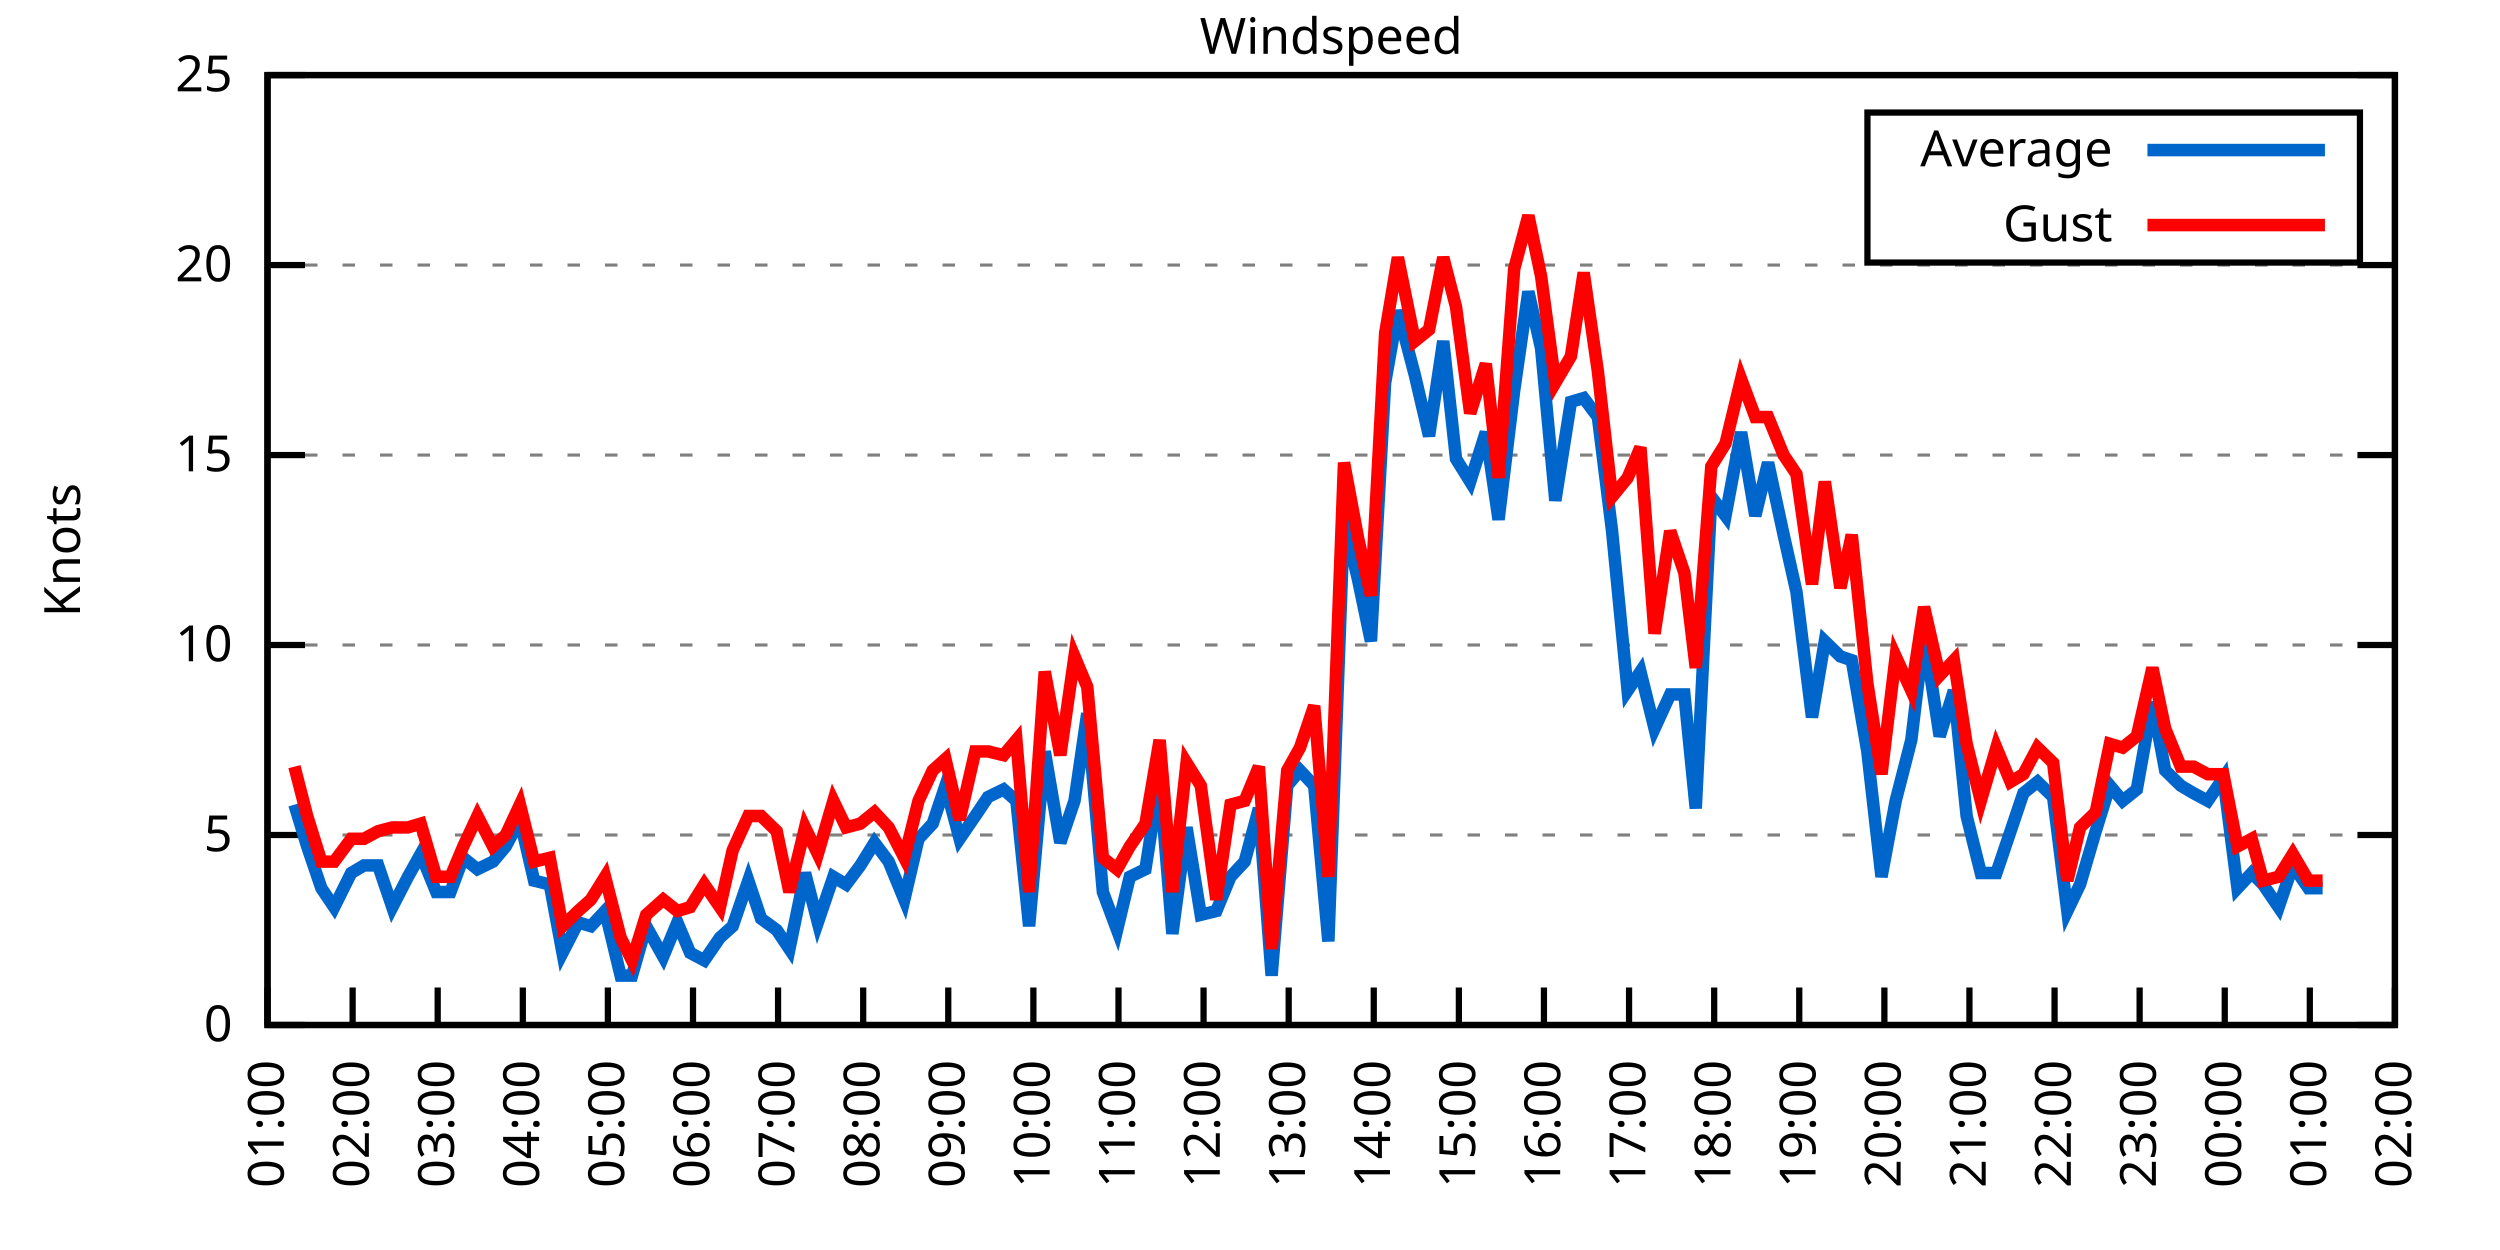
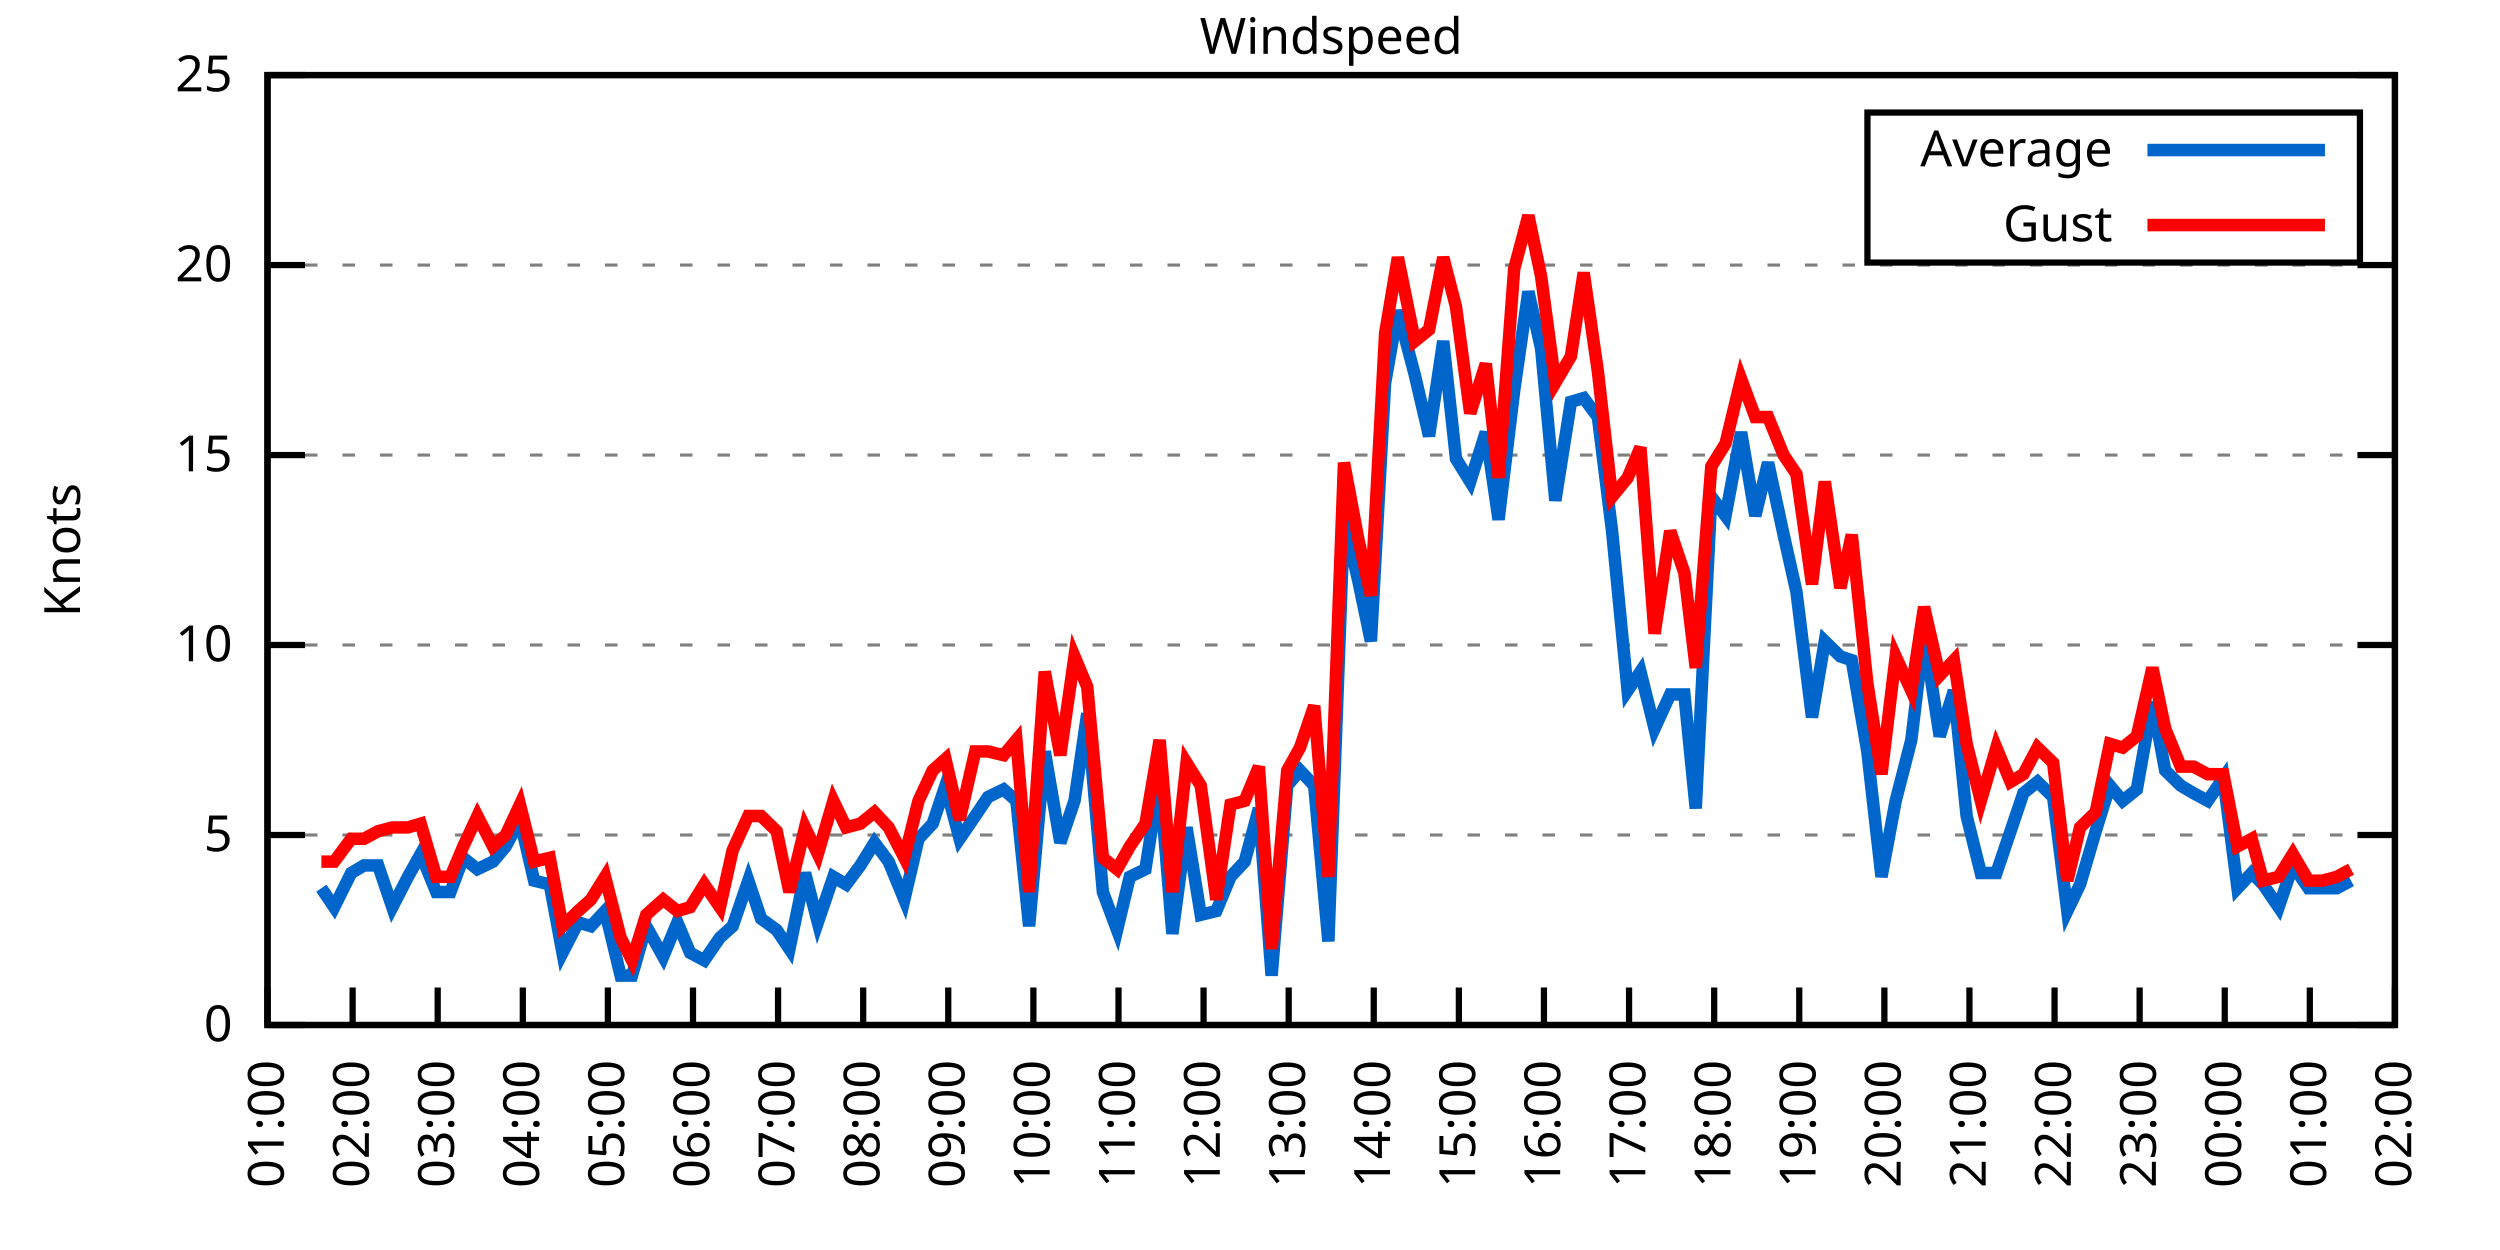
<svg xmlns="http://www.w3.org/2000/svg" xmlns:xlink="http://www.w3.org/1999/xlink" width="400" height="200" viewBox="0 0 400 200">
  <g id="gnuplot_canvas">
    <rect x="0" y="0" width="400" height="200" fill="none" />
    <defs>
      <circle id="gpDot" r="0.5" stroke-width="0.5" stroke="currentColor" />
      <path id="gpPt0" stroke-width="0.333" stroke="currentColor" d="M-1,0 h2 M0,-1 v2" />
      <path id="gpPt1" stroke-width="0.333" stroke="currentColor" d="M-1,-1 L1,1 M1,-1 L-1,1" />
      <path id="gpPt2" stroke-width="0.333" stroke="currentColor" d="M-1,0 L1,0 M0,-1 L0,1 M-1,-1 L1,1 M-1,1 L1,-1" />
      <rect id="gpPt3" stroke-width="0.333" stroke="currentColor" x="-1" y="-1" width="2" height="2" />
      <rect id="gpPt4" stroke-width="0.333" stroke="currentColor" fill="currentColor" x="-1" y="-1" width="2" height="2" />
      <circle id="gpPt5" stroke-width="0.333" stroke="currentColor" cx="0" cy="0" r="1" />
      <use xlink:href="#gpPt5" id="gpPt6" fill="currentColor" stroke="none" />
      <path id="gpPt7" stroke-width="0.333" stroke="currentColor" d="M0,-1.33 L-1.33,0.67 L1.33,0.67 z" />
      <use xlink:href="#gpPt7" id="gpPt8" fill="currentColor" stroke="none" />
      <use xlink:href="#gpPt7" id="gpPt9" stroke="currentColor" transform="rotate(180)" />
      <use xlink:href="#gpPt9" id="gpPt10" fill="currentColor" stroke="none" />
      <use xlink:href="#gpPt3" id="gpPt11" stroke="currentColor" transform="rotate(45)" />
      <use xlink:href="#gpPt11" id="gpPt12" fill="currentColor" stroke="none" />
      <path id="gpPt13" stroke-width="0.333" stroke="currentColor" d="M0,1.330 L1.265,0.411 L0.782,-1.067 L-0.782,-1.076 L-1.265,0.411 z" />
      <use xlink:href="#gpPt13" id="gpPt14" fill="currentColor" stroke="none" />
      <filter id="textbox" filterUnits="objectBoundingBox" x="0" y="0" height="1" width="1">
        <feFlood flood-color="white" flood-opacity="1" result="bgnd" />
        <feComposite in="SourceGraphic" in2="bgnd" operator="atop" />
      </filter>
      <filter id="greybox" filterUnits="objectBoundingBox" x="0" y="0" height="1" width="1">
        <feFlood flood-color="lightgrey" flood-opacity="1" result="grey" />
        <feComposite in="SourceGraphic" in2="grey" operator="atop" />
      </filter>
    </defs>
    <g fill="none" color="white" stroke="currentColor" stroke-width="1.00" stroke-linecap="butt" stroke-linejoin="miter">
</g>
    <g fill="none" color="black" stroke="currentColor" stroke-width="1.00" stroke-linecap="butt" stroke-linejoin="miter">
      <g stroke="none" shape-rendering="crispEdges">
        <polygon fill="rgb(255, 255, 255)" points="42.80,164.00 383.18,164.00 383.18,12.02 42.80,12.02 " />
      </g>
    </g>
    <g fill="none" color="black" stroke="currentColor" stroke-width="1.00" stroke-linecap="butt" stroke-linejoin="miter">
</g>
    <g fill="none" color="black" stroke="black" stroke-width="0.50" stroke-linecap="butt" stroke-linejoin="miter">
</g>
    <g fill="none" color="gray" stroke="currentColor" stroke-width="0.50" stroke-linecap="butt" stroke-linejoin="miter">
      <path stroke="gray" stroke-dasharray="2,4" class="gridline" d="M42.80,164.00 L383.19,164.00  " />
    </g>
    <g fill="none" color="gray" stroke="gray" stroke-width="1.00" stroke-linecap="butt" stroke-linejoin="miter">
</g>
    <g fill="none" color="black" stroke="currentColor" stroke-width="1.00" stroke-linecap="butt" stroke-linejoin="miter">
      <path stroke="black" d="M42.80,164.00 L48.80,164.00 M383.19,164.00 L377.19,164.00  " />
      <g transform="translate(37.20,166.60)" stroke="none" fill="black" font-family="Sans" font-size="8.00" text-anchor="end">
        <text>
          <tspan font-family="Sans"> 0</tspan>
        </text>
      </g>
    </g>
    <g fill="none" color="black" stroke="currentColor" stroke-width="1.00" stroke-linecap="butt" stroke-linejoin="miter">
</g>
    <g fill="none" color="black" stroke="black" stroke-width="0.50" stroke-linecap="butt" stroke-linejoin="miter">
</g>
    <g fill="none" color="gray" stroke="currentColor" stroke-width="0.50" stroke-linecap="butt" stroke-linejoin="miter">
      <path stroke="gray" stroke-dasharray="2,4" class="gridline" d="M42.80,133.60 L383.19,133.60  " />
    </g>
    <g fill="none" color="gray" stroke="gray" stroke-width="1.00" stroke-linecap="butt" stroke-linejoin="miter">
</g>
    <g fill="none" color="black" stroke="currentColor" stroke-width="1.00" stroke-linecap="butt" stroke-linejoin="miter">
      <path stroke="black" d="M42.80,133.60 L48.80,133.60 M383.19,133.60 L377.19,133.60  " />
      <g transform="translate(37.20,136.20)" stroke="none" fill="black" font-family="Sans" font-size="8.00" text-anchor="end">
        <text>
          <tspan font-family="Sans"> 5</tspan>
        </text>
      </g>
    </g>
    <g fill="none" color="black" stroke="currentColor" stroke-width="1.00" stroke-linecap="butt" stroke-linejoin="miter">
</g>
    <g fill="none" color="black" stroke="black" stroke-width="0.50" stroke-linecap="butt" stroke-linejoin="miter">
</g>
    <g fill="none" color="gray" stroke="currentColor" stroke-width="0.50" stroke-linecap="butt" stroke-linejoin="miter">
      <path stroke="gray" stroke-dasharray="2,4" class="gridline" d="M42.80,103.20 L383.19,103.20  " />
    </g>
    <g fill="none" color="gray" stroke="gray" stroke-width="1.00" stroke-linecap="butt" stroke-linejoin="miter">
</g>
    <g fill="none" color="black" stroke="currentColor" stroke-width="1.00" stroke-linecap="butt" stroke-linejoin="miter">
      <path stroke="black" d="M42.80,103.20 L48.80,103.20 M383.19,103.20 L377.19,103.20  " />
      <g transform="translate(37.20,105.80)" stroke="none" fill="black" font-family="Sans" font-size="8.00" text-anchor="end">
        <text>
          <tspan font-family="Sans"> 10</tspan>
        </text>
      </g>
    </g>
    <g fill="none" color="black" stroke="currentColor" stroke-width="1.00" stroke-linecap="butt" stroke-linejoin="miter">
</g>
    <g fill="none" color="black" stroke="black" stroke-width="0.50" stroke-linecap="butt" stroke-linejoin="miter">
</g>
    <g fill="none" color="gray" stroke="currentColor" stroke-width="0.50" stroke-linecap="butt" stroke-linejoin="miter">
      <path stroke="gray" stroke-dasharray="2,4" class="gridline" d="M42.80,72.81 L383.19,72.81  " />
    </g>
    <g fill="none" color="gray" stroke="gray" stroke-width="1.00" stroke-linecap="butt" stroke-linejoin="miter">
</g>
    <g fill="none" color="black" stroke="currentColor" stroke-width="1.00" stroke-linecap="butt" stroke-linejoin="miter">
      <path stroke="black" d="M42.80,72.81 L48.80,72.81 M383.19,72.81 L377.19,72.81  " />
      <g transform="translate(37.20,75.41)" stroke="none" fill="black" font-family="Sans" font-size="8.00" text-anchor="end">
        <text>
          <tspan font-family="Sans"> 15</tspan>
        </text>
      </g>
    </g>
    <g fill="none" color="black" stroke="currentColor" stroke-width="1.00" stroke-linecap="butt" stroke-linejoin="miter">
</g>
    <g fill="none" color="black" stroke="black" stroke-width="0.50" stroke-linecap="butt" stroke-linejoin="miter">
</g>
    <g fill="none" color="gray" stroke="currentColor" stroke-width="0.50" stroke-linecap="butt" stroke-linejoin="miter">
      <path stroke="gray" stroke-dasharray="2,4" class="gridline" d="M42.80,42.41 L383.19,42.41  " />
    </g>
    <g fill="none" color="gray" stroke="gray" stroke-width="1.00" stroke-linecap="butt" stroke-linejoin="miter">
</g>
    <g fill="none" color="black" stroke="currentColor" stroke-width="1.00" stroke-linecap="butt" stroke-linejoin="miter">
      <path stroke="black" d="M42.80,42.41 L48.80,42.41 M383.19,42.41 L377.19,42.41  " />
      <g transform="translate(37.20,45.01)" stroke="none" fill="black" font-family="Sans" font-size="8.00" text-anchor="end">
        <text>
          <tspan font-family="Sans"> 20</tspan>
        </text>
      </g>
    </g>
    <g fill="none" color="black" stroke="currentColor" stroke-width="1.00" stroke-linecap="butt" stroke-linejoin="miter">
</g>
    <g fill="none" color="black" stroke="black" stroke-width="0.50" stroke-linecap="butt" stroke-linejoin="miter">
</g>
    <g fill="none" color="gray" stroke="currentColor" stroke-width="0.50" stroke-linecap="butt" stroke-linejoin="miter">
      <path stroke="gray" stroke-dasharray="2,4" class="gridline" d="M42.80,12.01 L383.19,12.01  " />
    </g>
    <g fill="none" color="gray" stroke="gray" stroke-width="1.00" stroke-linecap="butt" stroke-linejoin="miter">
</g>
    <g fill="none" color="black" stroke="currentColor" stroke-width="1.00" stroke-linecap="butt" stroke-linejoin="miter">
      <path stroke="black" d="M42.80,12.01 L48.80,12.01 M383.19,12.01 L377.19,12.01  " />
      <g transform="translate(37.20,14.61)" stroke="none" fill="black" font-family="Sans" font-size="8.00" text-anchor="end">
        <text>
          <tspan font-family="Sans"> 25</tspan>
        </text>
      </g>
    </g>
    <g fill="none" color="black" stroke="currentColor" stroke-width="1.00" stroke-linecap="butt" stroke-linejoin="miter">
      <path stroke="black" d="M42.80,164.00 L42.80,158.00  " />
      <g transform="translate(45.40,169.60) rotate(270.00)" stroke="none" fill="black" font-family="Sans" font-size="8.00" text-anchor="end">
        <text>
          <tspan font-family="Sans">01:00</tspan>
        </text>
      </g>
    </g>
    <g fill="none" color="black" stroke="currentColor" stroke-width="1.00" stroke-linecap="butt" stroke-linejoin="miter">
      <path stroke="black" d="M56.42,164.00 L56.42,158.00  " />
      <g transform="translate(59.02,169.60) rotate(270.00)" stroke="none" fill="black" font-family="Sans" font-size="8.00" text-anchor="end">
        <text>
          <tspan font-family="Sans">02:00</tspan>
        </text>
      </g>
    </g>
    <g fill="none" color="black" stroke="currentColor" stroke-width="1.00" stroke-linecap="butt" stroke-linejoin="miter">
      <path stroke="black" d="M70.03,164.00 L70.03,158.00  " />
      <g transform="translate(72.63,169.60) rotate(270.00)" stroke="none" fill="black" font-family="Sans" font-size="8.00" text-anchor="end">
        <text>
          <tspan font-family="Sans">03:00</tspan>
        </text>
      </g>
    </g>
    <g fill="none" color="black" stroke="currentColor" stroke-width="1.00" stroke-linecap="butt" stroke-linejoin="miter">
      <path stroke="black" d="M83.65,164.00 L83.65,158.00  " />
      <g transform="translate(86.25,169.60) rotate(270.00)" stroke="none" fill="black" font-family="Sans" font-size="8.00" text-anchor="end">
        <text>
          <tspan font-family="Sans">04:00</tspan>
        </text>
      </g>
    </g>
    <g fill="none" color="black" stroke="currentColor" stroke-width="1.00" stroke-linecap="butt" stroke-linejoin="miter">
      <path stroke="black" d="M97.26,164.00 L97.26,158.00  " />
      <g transform="translate(99.86,169.60) rotate(270.00)" stroke="none" fill="black" font-family="Sans" font-size="8.00" text-anchor="end">
        <text>
          <tspan font-family="Sans">05:00</tspan>
        </text>
      </g>
    </g>
    <g fill="none" color="black" stroke="currentColor" stroke-width="1.00" stroke-linecap="butt" stroke-linejoin="miter">
      <path stroke="black" d="M110.88,164.00 L110.88,158.00  " />
      <g transform="translate(113.48,169.60) rotate(270.00)" stroke="none" fill="black" font-family="Sans" font-size="8.00" text-anchor="end">
        <text>
          <tspan font-family="Sans">06:00</tspan>
        </text>
      </g>
    </g>
    <g fill="none" color="black" stroke="currentColor" stroke-width="1.00" stroke-linecap="butt" stroke-linejoin="miter">
      <path stroke="black" d="M124.49,164.00 L124.49,158.00  " />
      <g transform="translate(127.09,169.60) rotate(270.00)" stroke="none" fill="black" font-family="Sans" font-size="8.00" text-anchor="end">
        <text>
          <tspan font-family="Sans">07:00</tspan>
        </text>
      </g>
    </g>
    <g fill="none" color="black" stroke="currentColor" stroke-width="1.00" stroke-linecap="butt" stroke-linejoin="miter">
      <path stroke="black" d="M138.11,164.00 L138.11,158.00  " />
      <g transform="translate(140.71,169.60) rotate(270.00)" stroke="none" fill="black" font-family="Sans" font-size="8.00" text-anchor="end">
        <text>
          <tspan font-family="Sans">08:00</tspan>
        </text>
      </g>
    </g>
    <g fill="none" color="black" stroke="currentColor" stroke-width="1.00" stroke-linecap="butt" stroke-linejoin="miter">
      <path stroke="black" d="M151.72,164.00 L151.72,158.00  " />
      <g transform="translate(154.32,169.60) rotate(270.00)" stroke="none" fill="black" font-family="Sans" font-size="8.00" text-anchor="end">
        <text>
          <tspan font-family="Sans">09:00</tspan>
        </text>
      </g>
    </g>
    <g fill="none" color="black" stroke="currentColor" stroke-width="1.00" stroke-linecap="butt" stroke-linejoin="miter">
      <path stroke="black" d="M165.34,164.00 L165.34,158.00  " />
      <g transform="translate(167.94,169.60) rotate(270.00)" stroke="none" fill="black" font-family="Sans" font-size="8.00" text-anchor="end">
        <text>
          <tspan font-family="Sans">10:00</tspan>
        </text>
      </g>
    </g>
    <g fill="none" color="black" stroke="currentColor" stroke-width="1.00" stroke-linecap="butt" stroke-linejoin="miter">
      <path stroke="black" d="M178.96,164.00 L178.96,158.00  " />
      <g transform="translate(181.56,169.60) rotate(270.00)" stroke="none" fill="black" font-family="Sans" font-size="8.00" text-anchor="end">
        <text>
          <tspan font-family="Sans">11:00</tspan>
        </text>
      </g>
    </g>
    <g fill="none" color="black" stroke="currentColor" stroke-width="1.00" stroke-linecap="butt" stroke-linejoin="miter">
      <path stroke="black" d="M192.57,164.00 L192.57,158.00  " />
      <g transform="translate(195.17,169.60) rotate(270.00)" stroke="none" fill="black" font-family="Sans" font-size="8.00" text-anchor="end">
        <text>
          <tspan font-family="Sans">12:00</tspan>
        </text>
      </g>
    </g>
    <g fill="none" color="black" stroke="currentColor" stroke-width="1.00" stroke-linecap="butt" stroke-linejoin="miter">
      <path stroke="black" d="M206.19,164.00 L206.19,158.00  " />
      <g transform="translate(208.79,169.60) rotate(270.00)" stroke="none" fill="black" font-family="Sans" font-size="8.00" text-anchor="end">
        <text>
          <tspan font-family="Sans">13:00</tspan>
        </text>
      </g>
    </g>
    <g fill="none" color="black" stroke="currentColor" stroke-width="1.00" stroke-linecap="butt" stroke-linejoin="miter">
      <path stroke="black" d="M219.80,164.00 L219.80,158.00  " />
      <g transform="translate(222.40,169.60) rotate(270.00)" stroke="none" fill="black" font-family="Sans" font-size="8.00" text-anchor="end">
        <text>
          <tspan font-family="Sans">14:00</tspan>
        </text>
      </g>
    </g>
    <g fill="none" color="black" stroke="currentColor" stroke-width="1.00" stroke-linecap="butt" stroke-linejoin="miter">
      <path stroke="black" d="M233.42,164.00 L233.42,158.00  " />
      <g transform="translate(236.02,169.60) rotate(270.00)" stroke="none" fill="black" font-family="Sans" font-size="8.00" text-anchor="end">
        <text>
          <tspan font-family="Sans">15:00</tspan>
        </text>
      </g>
    </g>
    <g fill="none" color="black" stroke="currentColor" stroke-width="1.00" stroke-linecap="butt" stroke-linejoin="miter">
      <path stroke="black" d="M247.03,164.00 L247.03,158.00  " />
      <g transform="translate(249.63,169.60) rotate(270.00)" stroke="none" fill="black" font-family="Sans" font-size="8.00" text-anchor="end">
        <text>
          <tspan font-family="Sans">16:00</tspan>
        </text>
      </g>
    </g>
    <g fill="none" color="black" stroke="currentColor" stroke-width="1.00" stroke-linecap="butt" stroke-linejoin="miter">
      <path stroke="black" d="M260.65,164.00 L260.65,158.00  " />
      <g transform="translate(263.25,169.60) rotate(270.00)" stroke="none" fill="black" font-family="Sans" font-size="8.00" text-anchor="end">
        <text>
          <tspan font-family="Sans">17:00</tspan>
        </text>
      </g>
    </g>
    <g fill="none" color="black" stroke="currentColor" stroke-width="1.00" stroke-linecap="butt" stroke-linejoin="miter">
      <path stroke="black" d="M274.27,164.00 L274.27,158.00  " />
      <g transform="translate(276.87,169.60) rotate(270.00)" stroke="none" fill="black" font-family="Sans" font-size="8.00" text-anchor="end">
        <text>
          <tspan font-family="Sans">18:00</tspan>
        </text>
      </g>
    </g>
    <g fill="none" color="black" stroke="currentColor" stroke-width="1.00" stroke-linecap="butt" stroke-linejoin="miter">
      <path stroke="black" d="M287.88,164.00 L287.88,158.00  " />
      <g transform="translate(290.48,169.60) rotate(270.00)" stroke="none" fill="black" font-family="Sans" font-size="8.00" text-anchor="end">
        <text>
          <tspan font-family="Sans">19:00</tspan>
        </text>
      </g>
    </g>
    <g fill="none" color="black" stroke="currentColor" stroke-width="1.00" stroke-linecap="butt" stroke-linejoin="miter">
      <path stroke="black" d="M301.50,164.00 L301.50,158.00  " />
      <g transform="translate(304.10,169.60) rotate(270.00)" stroke="none" fill="black" font-family="Sans" font-size="8.00" text-anchor="end">
        <text>
          <tspan font-family="Sans">20:00</tspan>
        </text>
      </g>
    </g>
    <g fill="none" color="black" stroke="currentColor" stroke-width="1.00" stroke-linecap="butt" stroke-linejoin="miter">
      <path stroke="black" d="M315.11,164.00 L315.11,158.00  " />
      <g transform="translate(317.71,169.60) rotate(270.00)" stroke="none" fill="black" font-family="Sans" font-size="8.00" text-anchor="end">
        <text>
          <tspan font-family="Sans">21:00</tspan>
        </text>
      </g>
    </g>
    <g fill="none" color="black" stroke="currentColor" stroke-width="1.00" stroke-linecap="butt" stroke-linejoin="miter">
      <path stroke="black" d="M328.73,164.00 L328.73,158.00  " />
      <g transform="translate(331.33,169.60) rotate(270.00)" stroke="none" fill="black" font-family="Sans" font-size="8.00" text-anchor="end">
        <text>
          <tspan font-family="Sans">22:00</tspan>
        </text>
      </g>
    </g>
    <g fill="none" color="black" stroke="currentColor" stroke-width="1.00" stroke-linecap="butt" stroke-linejoin="miter">
      <path stroke="black" d="M342.34,164.00 L342.34,158.00  " />
      <g transform="translate(344.94,169.60) rotate(270.00)" stroke="none" fill="black" font-family="Sans" font-size="8.00" text-anchor="end">
        <text>
          <tspan font-family="Sans">23:00</tspan>
        </text>
      </g>
    </g>
    <g fill="none" color="black" stroke="currentColor" stroke-width="1.00" stroke-linecap="butt" stroke-linejoin="miter">
      <path stroke="black" d="M355.96,164.00 L355.96,158.00  " />
      <g transform="translate(358.56,169.60) rotate(270.00)" stroke="none" fill="black" font-family="Sans" font-size="8.00" text-anchor="end">
        <text>
          <tspan font-family="Sans">00:00</tspan>
        </text>
      </g>
    </g>
    <g fill="none" color="black" stroke="currentColor" stroke-width="1.00" stroke-linecap="butt" stroke-linejoin="miter">
      <path stroke="black" d="M369.57,164.00 L369.57,158.00  " />
      <g transform="translate(372.17,169.60) rotate(270.00)" stroke="none" fill="black" font-family="Sans" font-size="8.00" text-anchor="end">
        <text>
          <tspan font-family="Sans">01:00</tspan>
        </text>
      </g>
    </g>
    <g fill="none" color="black" stroke="currentColor" stroke-width="1.00" stroke-linecap="butt" stroke-linejoin="miter">
      <path stroke="black" d="M383.19,164.00 L383.19,158.00  " />
      <g transform="translate(385.79,169.60) rotate(270.00)" stroke="none" fill="black" font-family="Sans" font-size="8.00" text-anchor="end">
        <text>
          <tspan font-family="Sans">02:00</tspan>
        </text>
      </g>
    </g>
    <g fill="none" color="black" stroke="currentColor" stroke-width="1.00" stroke-linecap="butt" stroke-linejoin="miter">
</g>
    <g fill="none" color="black" stroke="currentColor" stroke-width="1.00" stroke-linecap="butt" stroke-linejoin="miter">
      <path stroke="black" d="M42.80,12.01 L42.80,164.00 L383.19,164.00 L383.19,12.01 L42.80,12.01 Z  " />
    </g>
    <g fill="none" color="black" stroke="currentColor" stroke-width="1.00" stroke-linecap="butt" stroke-linejoin="miter">
</g>
    <g fill="none" color="black" stroke="currentColor" stroke-width="1.00" stroke-linecap="butt" stroke-linejoin="miter">
      <path stroke="black" d="M298.79,42.01 L298.79,18.01 L377.59,18.01 L377.59,42.01 L298.79,42.01 Z  " />
    </g>
    <g id="Windspeed_plot_1">
      <g fill="none" color="white" stroke="black" stroke-width="2.00" stroke-linecap="butt" stroke-linejoin="miter">
</g>
      <g fill="none" color="black" stroke="currentColor" stroke-width="2.00" stroke-linecap="butt" stroke-linejoin="miter">
        <g transform="translate(337.99,26.61)" stroke="none" fill="black" font-family="Sans" font-size="8.00" text-anchor="end">
          <text>
            <tspan font-family="Sans">Average</tspan>
          </text>
        </g>
      </g>
      <g fill="none" color="black" stroke="currentColor" stroke-width="2.00" stroke-linecap="butt" stroke-linejoin="miter">
-         <path stroke="rgb(  0, 102, 204)" d="M343.59,24.01 L371.99,24.01 M47.11,128.74 L49.15,135.43 L51.42,142.11 L53.47,145.15 L56.19,139.68 L58.23,138.47   L60.50,138.47 L62.77,145.15 L65.27,140.29 L67.31,136.64 L69.80,142.72 L72.07,142.72 L74.12,137.25 L76.39,139.07   L78.88,137.86 L80.92,135.43 L83.19,131.17 L85.46,140.90 L87.96,141.51 L90.00,152.45 L92.50,147.59 L94.54,148.19   L96.81,145.76 L99.30,156.10 L101.12,156.10 L103.39,148.19 L106.11,153.06 L108.38,147.59 L110.42,152.45 L112.69,153.66   L115.19,150.02 L117.23,148.19 L119.73,140.90 L121.77,146.98 L124.27,148.80 L126.31,151.84 L128.81,139.68 L130.85,147.59   L133.34,140.29 L135.39,141.51 L137.66,138.47 L139.92,134.82 L142.19,137.86 L144.69,143.94 L146.96,134.21 L149.23,131.78   L151.27,125.70 L153.54,134.21 L156.04,130.56 L158.08,127.52 L160.57,126.31 L162.62,128.13 L164.66,148.19 L167.16,120.23   L169.65,134.82 L171.92,128.13 L173.96,114.15 L176.46,142.72 L178.73,148.80 L180.77,140.29 L183.27,139.07 L185.54,124.48   L187.58,149.41 L189.85,132.39 L192.12,146.37 L194.61,145.76 L196.88,140.29 L199.15,137.86 L201.42,129.35 L203.46,156.10   L205.96,125.70 L208.00,123.27 L210.27,125.70 L212.54,150.62 L215.04,83.14 L217.31,92.87 L219.35,102.60 L221.62,61.25   L223.66,49.70 L226.38,60.04 L228.65,69.77 L230.92,54.57 L232.96,73.41 L235.23,77.06 L237.73,69.16 L239.77,83.14   L242.27,62.47 L244.54,46.66 L246.58,55.78 L248.85,80.10 L251.35,64.29 L253.39,63.69 L255.66,66.73 L257.93,84.97   L260.42,110.50 L262.47,107.46 L264.73,116.58 L267.23,111.11 L269.50,111.11 L271.32,129.35 L273.81,79.49 L276.08,82.53   L278.58,69.16 L280.85,82.53 L282.89,74.02 L285.38,85.57 L287.43,94.69 L289.92,114.76 L291.97,102.60 L294.46,105.03   L296.28,105.64 L298.77,120.23 L301.04,140.29 L303.31,128.13 L305.81,118.40 L307.85,101.38 L310.35,117.80 L312.62,110.50   L314.66,130.56 L316.93,139.68 L319.42,139.68 L321.69,132.99 L323.74,126.91 L326.00,125.09 L328.50,127.52 L330.77,145.76   L332.81,141.51 L335.31,132.99 L337.58,125.70 L339.62,128.13 L341.89,126.31 L344.39,112.32 L346.43,123.27 L348.92,125.70   L350.97,126.91 L353.24,128.13 L355.73,124.48 L358.00,142.11 L360.27,139.68 L362.09,141.51 L364.58,145.15 L366.85,138.47   L369.35,142.11 L371.62,142.11  " />
+         <path stroke="rgb(  0, 102, 204)" d="M343.59,24.01 L371.99,24.01 M51.42,142.11 L53.47,145.15 L56.19,139.68 L58.23,138.47 L60.50,138.47 L62.77,145.15   L65.27,140.29 L67.31,136.64 L69.80,142.72 L72.07,142.72 L74.12,137.25 L76.39,139.07 L78.88,137.86 L80.92,135.43   L83.19,131.17 L85.46,140.90 L87.96,141.51 L90.00,152.45 L92.50,147.59 L94.54,148.19 L96.81,145.76 L99.30,156.10   L101.12,156.10 L103.39,148.19 L106.11,153.06 L108.38,147.59 L110.42,152.45 L112.69,153.66 L115.19,150.02 L117.23,148.19   L119.73,140.90 L121.77,146.98 L124.27,148.80 L126.31,151.84 L128.81,139.68 L130.85,147.59 L133.34,140.29 L135.39,141.51   L137.66,138.47 L139.92,134.82 L142.19,137.86 L144.69,143.94 L146.96,134.21 L149.23,131.78 L151.27,125.70 L153.54,134.21   L156.04,130.56 L158.08,127.52 L160.57,126.31 L162.62,128.13 L164.66,148.19 L167.16,120.23 L169.65,134.82 L171.92,128.13   L173.96,114.15 L176.46,142.72 L178.73,148.80 L180.77,140.29 L183.27,139.07 L185.54,124.48 L187.58,149.41 L189.85,132.39   L192.12,146.37 L194.61,145.76 L196.88,140.29 L199.15,137.86 L201.42,129.35 L203.46,156.10 L205.96,125.70 L208.00,123.27   L210.27,125.70 L212.54,150.62 L215.04,83.14 L217.31,92.87 L219.35,102.60 L221.62,61.25 L223.66,49.70 L226.38,60.04   L228.65,69.77 L230.92,54.57 L232.96,73.41 L235.23,77.06 L237.73,69.16 L239.77,83.14 L242.27,62.47 L244.54,46.66   L246.58,55.78 L248.85,80.10 L251.35,64.29 L253.39,63.69 L255.66,66.73 L257.93,84.97 L260.42,110.50 L262.47,107.46   L264.73,116.58 L267.23,111.11 L269.50,111.11 L271.32,129.35 L273.81,79.49 L276.08,82.53 L278.58,69.16 L280.85,82.53   L282.89,74.02 L285.38,85.57 L287.43,94.69 L289.92,114.76 L291.97,102.60 L294.46,105.03 L296.28,105.64 L298.77,120.23   L301.04,140.29 L303.31,128.13 L305.81,118.40 L307.85,101.38 L310.35,117.80 L312.62,110.50 L314.66,130.56 L316.93,139.68   L319.42,139.68 L321.69,132.99 L323.74,126.91 L326.00,125.09 L328.50,127.52 L330.77,145.76 L332.81,141.51 L335.31,132.99   L337.58,125.70 L339.62,128.13 L341.89,126.31 L344.39,112.32 L346.43,123.27 L348.92,125.70 L350.97,126.91 L353.24,128.13   L355.73,124.48 L358.00,142.11 L360.27,139.68 L362.09,141.51 L364.58,145.15 L366.85,138.47 L369.35,142.11 L371.62,142.11   L373.89,142.11 L376.16,140.90  " />
      </g>
    </g>
    <g id="Windspeed_plot_2">
      <g fill="none" color="black" stroke="currentColor" stroke-width="2.00" stroke-linecap="butt" stroke-linejoin="miter">
        <g transform="translate(337.99,38.61)" stroke="none" fill="black" font-family="Sans" font-size="8.00" text-anchor="end">
          <text>
            <tspan font-family="Sans">Gust</tspan>
          </text>
        </g>
      </g>
      <g fill="none" color="black" stroke="currentColor" stroke-width="2.00" stroke-linecap="butt" stroke-linejoin="miter">
-         <path stroke="rgb(255,   0,   0)" d="M343.59,36.01 L371.99,36.01 M47.11,122.66 L49.15,130.56 L51.42,137.86 L53.47,137.86 L56.19,134.21 L58.23,134.21   L60.50,132.99 L62.77,132.39 L65.27,132.39 L67.31,131.78 L69.80,140.29 L72.07,140.29 L74.12,135.43 L76.39,130.56   L78.88,135.43 L80.92,133.60 L83.19,128.74 L85.46,137.86 L87.96,137.25 L90.00,148.19 L92.50,145.76 L94.54,143.94   L96.81,140.29 L99.30,150.02 L101.12,153.66 L103.39,146.37 L106.11,143.94 L108.38,145.76 L110.42,145.15 L112.69,141.51   L115.19,145.15 L117.23,136.03 L119.73,130.56 L121.77,130.56 L124.27,132.99 L126.31,142.72 L128.81,132.39 L130.85,136.64   L133.34,128.13 L135.39,132.39 L137.66,131.78 L139.92,129.95 L142.19,132.39 L144.69,137.25 L146.96,128.13 L149.23,123.27   L151.27,121.44 L153.54,131.17 L156.04,120.23 L158.08,120.23 L160.57,120.83 L162.62,118.40 L164.66,142.72 L167.16,107.46   L169.65,120.83 L171.92,105.03 L173.96,109.89 L176.46,137.25 L178.73,139.07 L180.77,135.43 L183.27,131.78 L185.54,118.40   L187.58,142.72 L189.85,122.05 L192.12,125.70 L194.61,143.94 L196.88,128.74 L199.15,128.13 L201.42,122.66 L203.46,151.84   L205.96,123.27 L208.00,119.62 L210.27,112.93 L212.54,140.29 L215.04,74.02 L217.31,86.18 L219.35,95.30 L221.62,53.35   L223.66,41.19 L226.38,54.57 L228.65,52.74 L230.92,41.19 L232.96,49.10 L235.23,66.12 L237.73,58.21 L239.77,76.45   L242.27,43.02 L244.54,34.50 L246.58,44.23 L248.85,61.25 L251.35,57.00 L253.39,43.62 L255.66,59.43 L257.93,79.49   L260.42,76.45 L262.47,71.59 L264.73,101.38 L267.23,84.97 L269.50,91.65 L271.32,106.85 L273.81,74.63 L276.08,70.98   L278.58,60.65 L280.85,66.73 L282.89,66.73 L285.38,72.81 L287.43,75.85 L289.92,93.48 L291.97,77.06 L294.46,94.08   L296.28,85.57 L298.77,109.28 L301.04,123.87 L303.31,105.03 L305.81,110.50 L307.85,97.12 L310.35,108.07 L312.62,105.64   L314.66,119.01 L316.93,128.13 L319.42,119.62 L321.69,125.09 L323.74,123.87 L326.00,119.62 L328.50,122.05 L330.77,140.90   L332.81,132.39 L335.31,129.95 L337.58,119.01 L339.62,119.62 L341.89,117.80 L344.39,106.85 L346.43,116.58 L348.92,122.66   L350.97,122.66 L353.24,123.87 L355.73,123.87 L358.00,135.43 L360.27,134.21 L362.09,140.90 L364.58,140.29 L366.85,136.64   L369.35,140.90 L371.62,140.90  " />
+         <path stroke="rgb(255,   0,   0)" d="M343.59,36.01 L371.99,36.01 M51.42,137.86 L53.47,137.86 L56.19,134.21 L58.23,134.21 L60.50,132.99 L62.77,132.39   L65.27,132.39 L67.31,131.78 L69.80,140.29 L72.07,140.29 L74.12,135.43 L76.39,130.56 L78.88,135.43 L80.92,133.60   L83.19,128.74 L85.46,137.86 L87.96,137.25 L90.00,148.19 L92.50,145.76 L94.54,143.94 L96.81,140.29 L99.30,150.02   L101.12,153.66 L103.39,146.37 L106.11,143.94 L108.38,145.76 L110.42,145.15 L112.69,141.51 L115.19,145.15 L117.23,136.03   L119.73,130.56 L121.77,130.56 L124.27,132.99 L126.31,142.72 L128.81,132.39 L130.85,136.64 L133.34,128.13 L135.39,132.39   L137.66,131.78 L139.92,129.95 L142.19,132.39 L144.69,137.25 L146.96,128.13 L149.23,123.27 L151.27,121.44 L153.54,131.17   L156.04,120.23 L158.08,120.23 L160.57,120.83 L162.62,118.40 L164.66,142.72 L167.16,107.46 L169.65,120.83 L171.92,105.03   L173.96,109.89 L176.46,137.25 L178.73,139.07 L180.77,135.43 L183.27,131.78 L185.54,118.40 L187.58,142.72 L189.85,122.05   L192.12,125.70 L194.61,143.94 L196.88,128.74 L199.15,128.13 L201.42,122.66 L203.46,151.84 L205.96,123.27 L208.00,119.62   L210.27,112.93 L212.54,140.29 L215.04,74.02 L217.31,86.18 L219.35,95.30 L221.62,53.35 L223.66,41.19 L226.38,54.57   L228.65,52.74 L230.92,41.19 L232.96,49.10 L235.23,66.12 L237.73,58.21 L239.77,76.45 L242.27,43.02 L244.54,34.50   L246.58,44.23 L248.85,61.25 L251.35,57.00 L253.39,43.62 L255.66,59.43 L257.93,79.49 L260.42,76.45 L262.47,71.59   L264.73,101.38 L267.23,84.97 L269.50,91.65 L271.32,106.85 L273.81,74.63 L276.08,70.98 L278.58,60.65 L280.85,66.73   L282.89,66.73 L285.38,72.81 L287.43,75.85 L289.92,93.48 L291.97,77.06 L294.46,94.08 L296.28,85.57 L298.77,109.28   L301.04,123.87 L303.31,105.03 L305.81,110.50 L307.85,97.12 L310.35,108.07 L312.62,105.64 L314.66,119.01 L316.93,128.13   L319.42,119.62 L321.69,125.09 L323.74,123.87 L326.00,119.62 L328.50,122.05 L330.77,140.90 L332.81,132.39 L335.31,129.95   L337.58,119.01 L339.62,119.62 L341.89,117.80 L344.39,106.85 L346.43,116.58 L348.92,122.66 L350.97,122.66 L353.24,123.87   L355.73,123.87 L358.00,135.43 L360.27,134.21 L362.09,140.90 L364.58,140.29 L366.85,136.64 L369.35,140.90 L371.62,140.90   L373.89,140.29 L376.16,139.07  " />
      </g>
    </g>
    <g fill="none" color="black" stroke="currentColor" stroke-width="2.00" stroke-linecap="butt" stroke-linejoin="miter">
</g>
    <g fill="none" color="black" stroke="black" stroke-width="1.00" stroke-linecap="butt" stroke-linejoin="miter">
</g>
    <g fill="none" color="black" stroke="currentColor" stroke-width="1.00" stroke-linecap="butt" stroke-linejoin="miter">
      <path stroke="black" d="M42.80,12.01 L42.80,164.00 L383.19,164.00 L383.19,12.01 L42.80,12.01 Z  " />
      <g transform="translate(12.80,88.01) rotate(270.00)" stroke="none" fill="black" font-family="Sans" font-size="8.00" text-anchor="middle">
        <text>
          <tspan font-family="Sans">Knots</tspan>
        </text>
      </g>
    </g>
    <g fill="none" color="black" stroke="currentColor" stroke-width="1.00" stroke-linecap="butt" stroke-linejoin="miter">
</g>
    <g fill="none" color="black" stroke="currentColor" stroke-width="1.00" stroke-linecap="butt" stroke-linejoin="miter">
      <g transform="translate(212.99,8.61)" stroke="none" fill="black" font-family="Sans" font-size="8.00" text-anchor="middle">
        <text>
          <tspan font-family="Sans">Windspeed</tspan>
        </text>
      </g>
    </g>
    <g fill="none" color="black" stroke="currentColor" stroke-width="1.00" stroke-linecap="butt" stroke-linejoin="miter">
</g>
  </g>
</svg>
